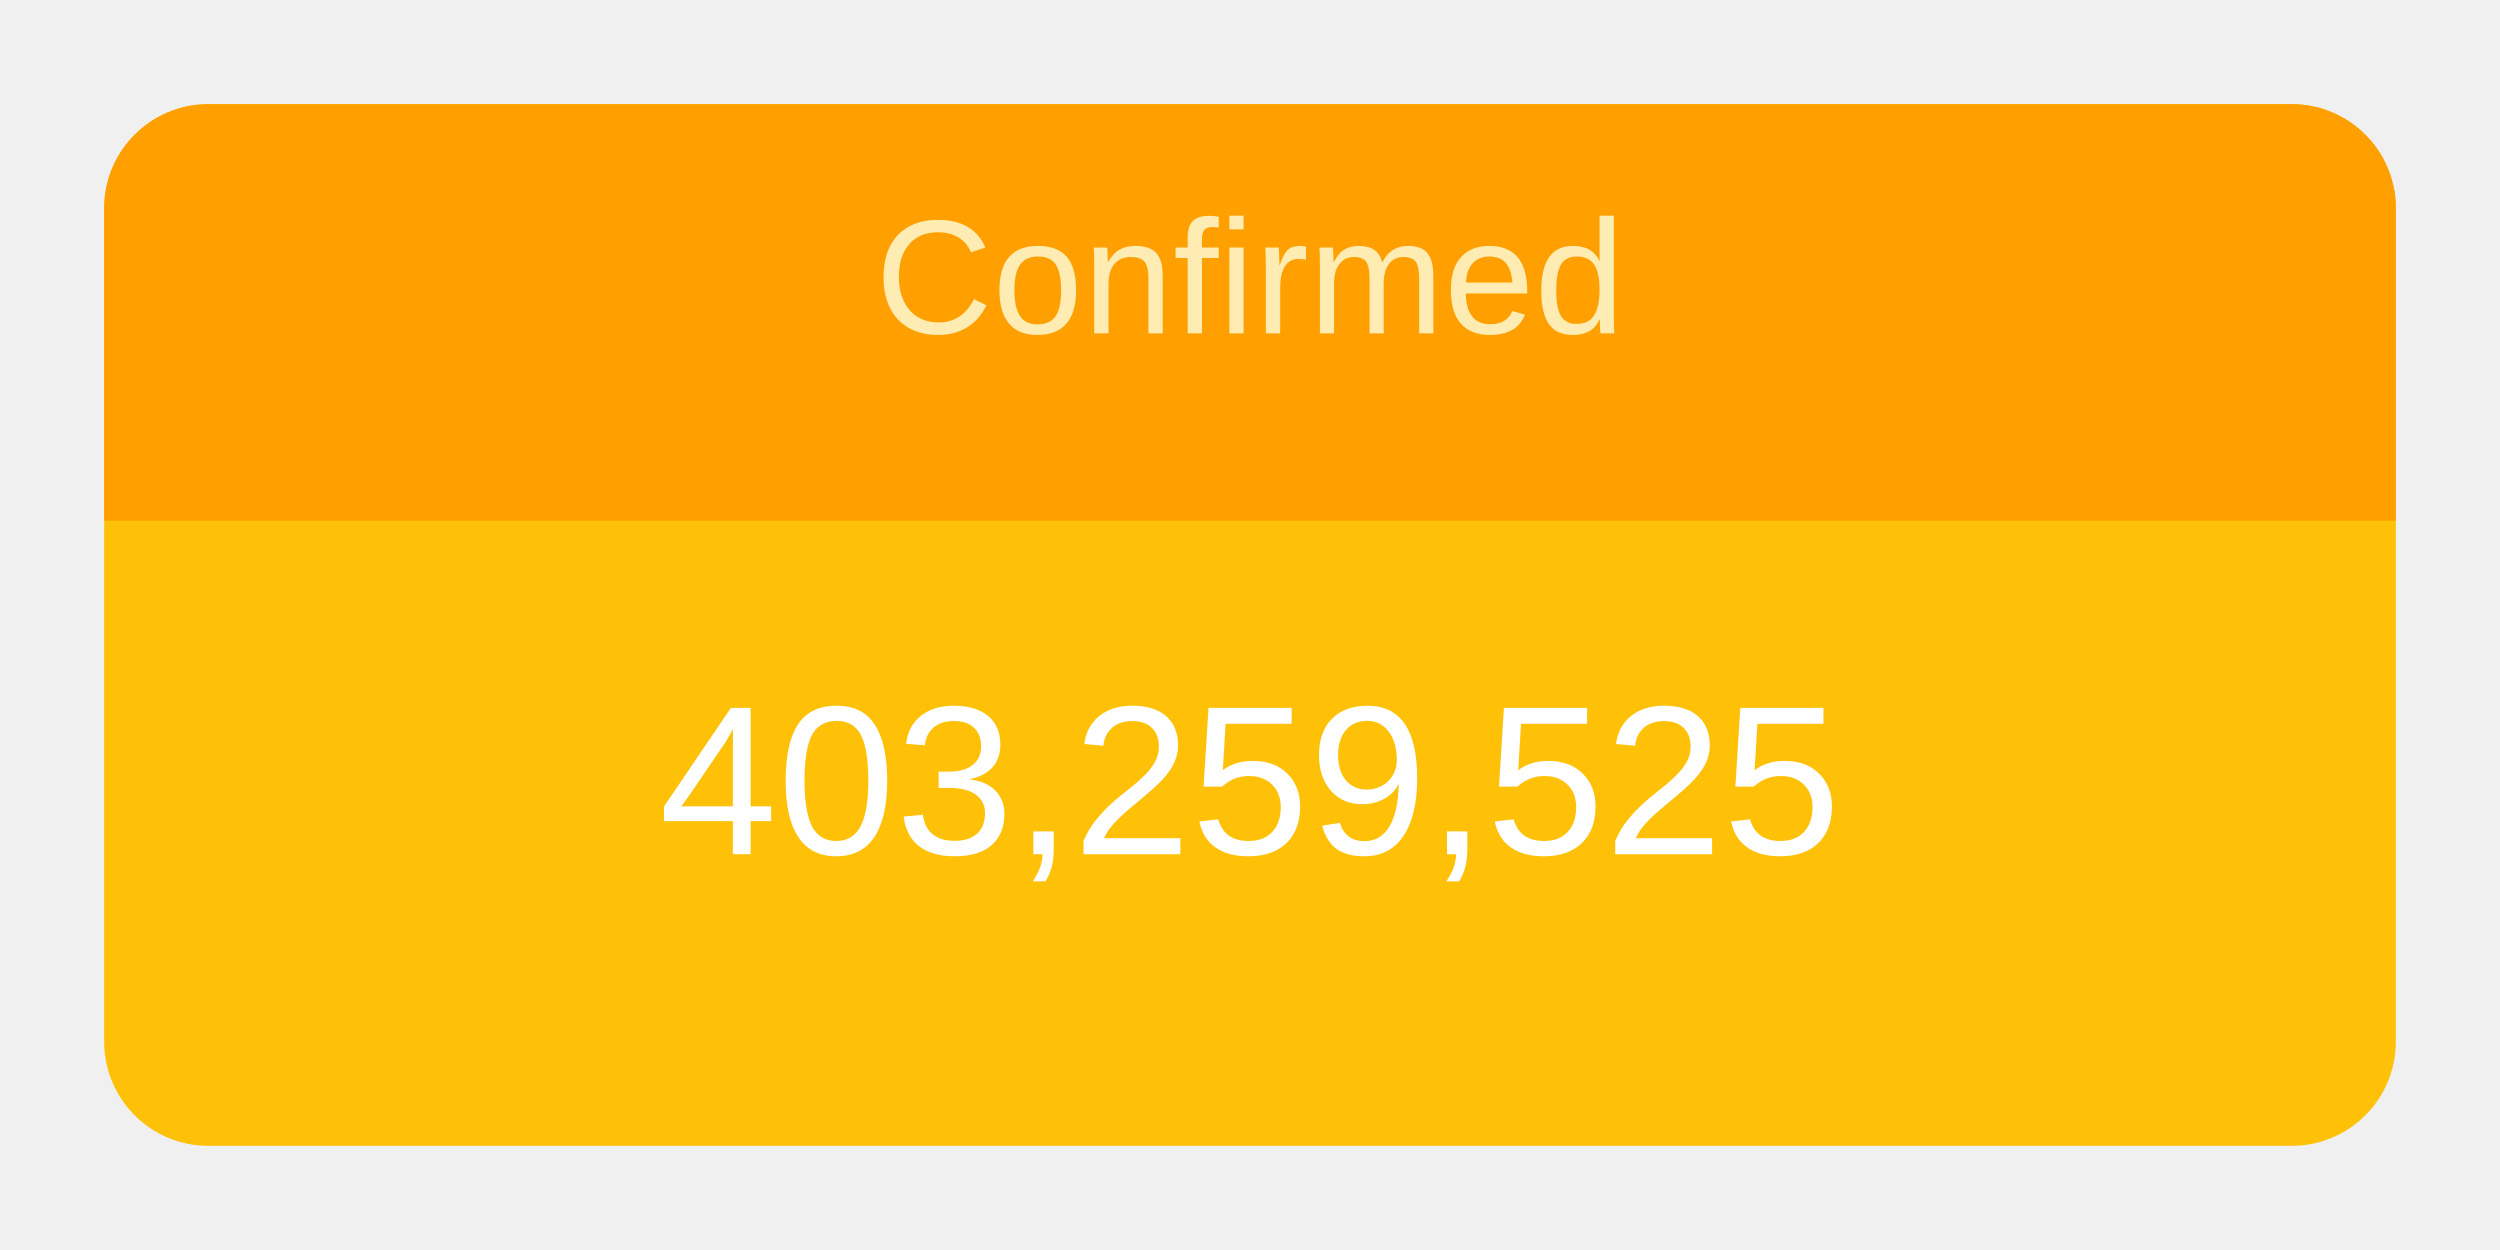
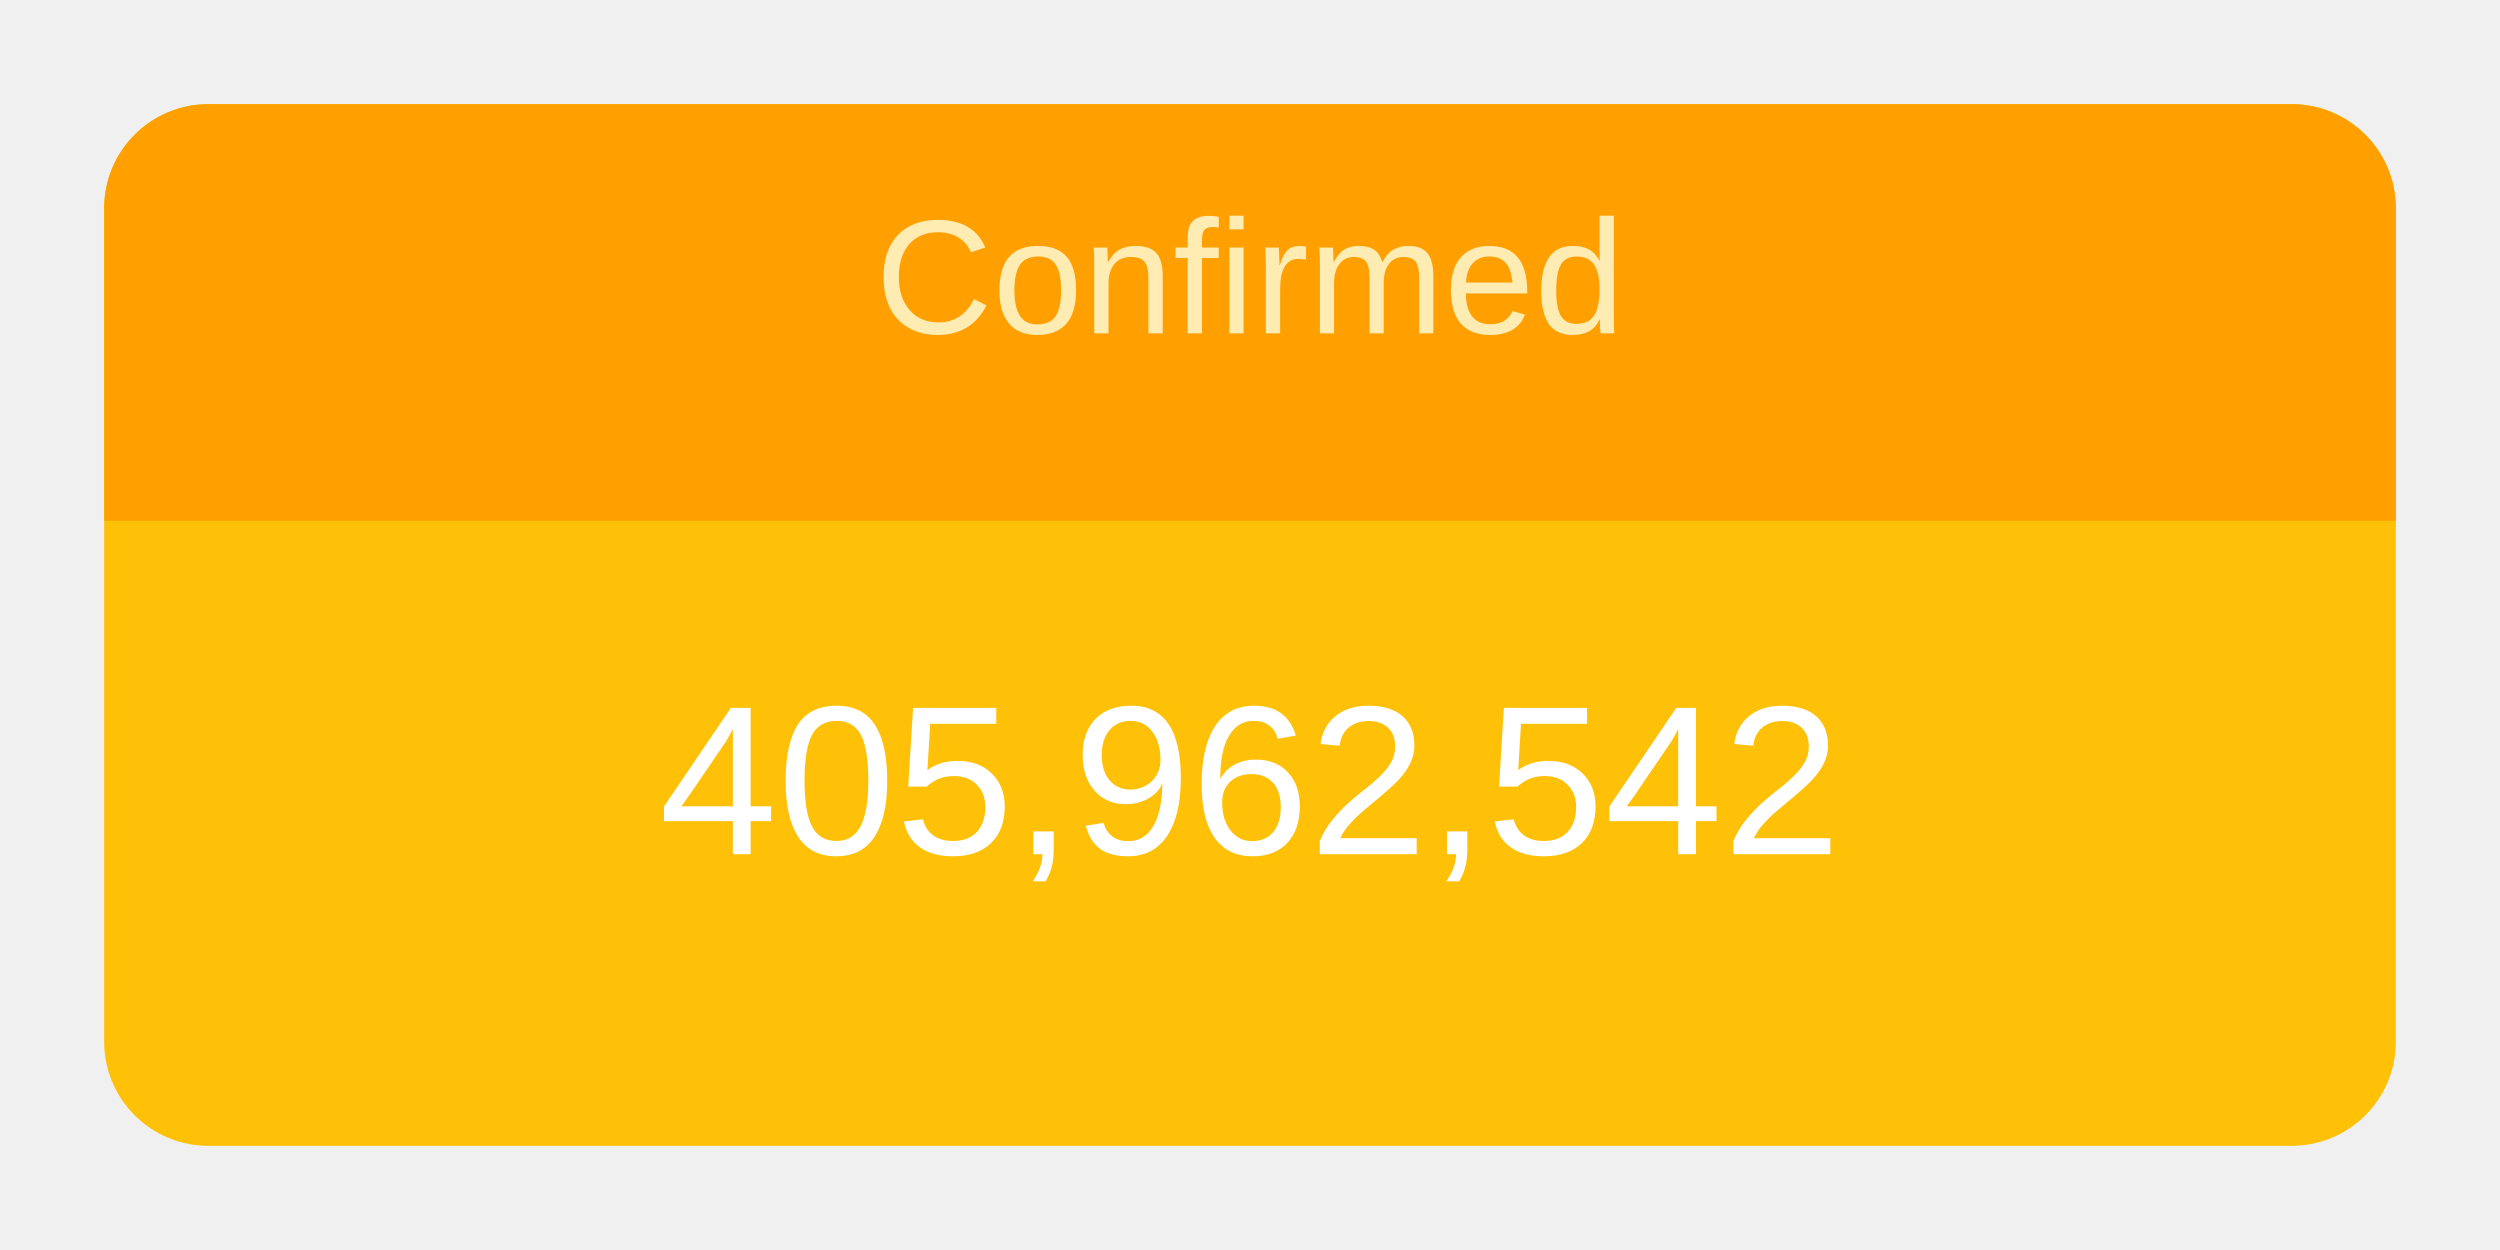
<svg xmlns="http://www.w3.org/2000/svg" height="120" viewBox="" width="240">
  <g transform="translate(10,10)">
    <rect rx="10" ry="10" width="220" height="100" style="fill: #ffc107; stroke-width: 5;" />
    <svg width="220" height="100">
      <text x="50%" y="72%" alignment-baseline="middle" text-anchor="middle" fill="white" font-size="1.7em" font-family="Arial, Helvetica, sans-serif">
-         403,259,525
+         405,962,542
      </text>
    </svg>
    <path fill="#FFA000" d=" M 210 0              a 10 10 0 0 1 10 10              v 30             h-220             v-30             a 10 10 0 0 1 10 -10" />
    <svg width="220" height="40">
      <text x="50%" y="55%" alignment-baseline="middle" text-anchor="middle" fill="#FFECB3" font-size="1.3em" font-family="Arial, Helvetica, sans-serif">
        Confirmed
      </text>
    </svg>
  </g>
</svg>
